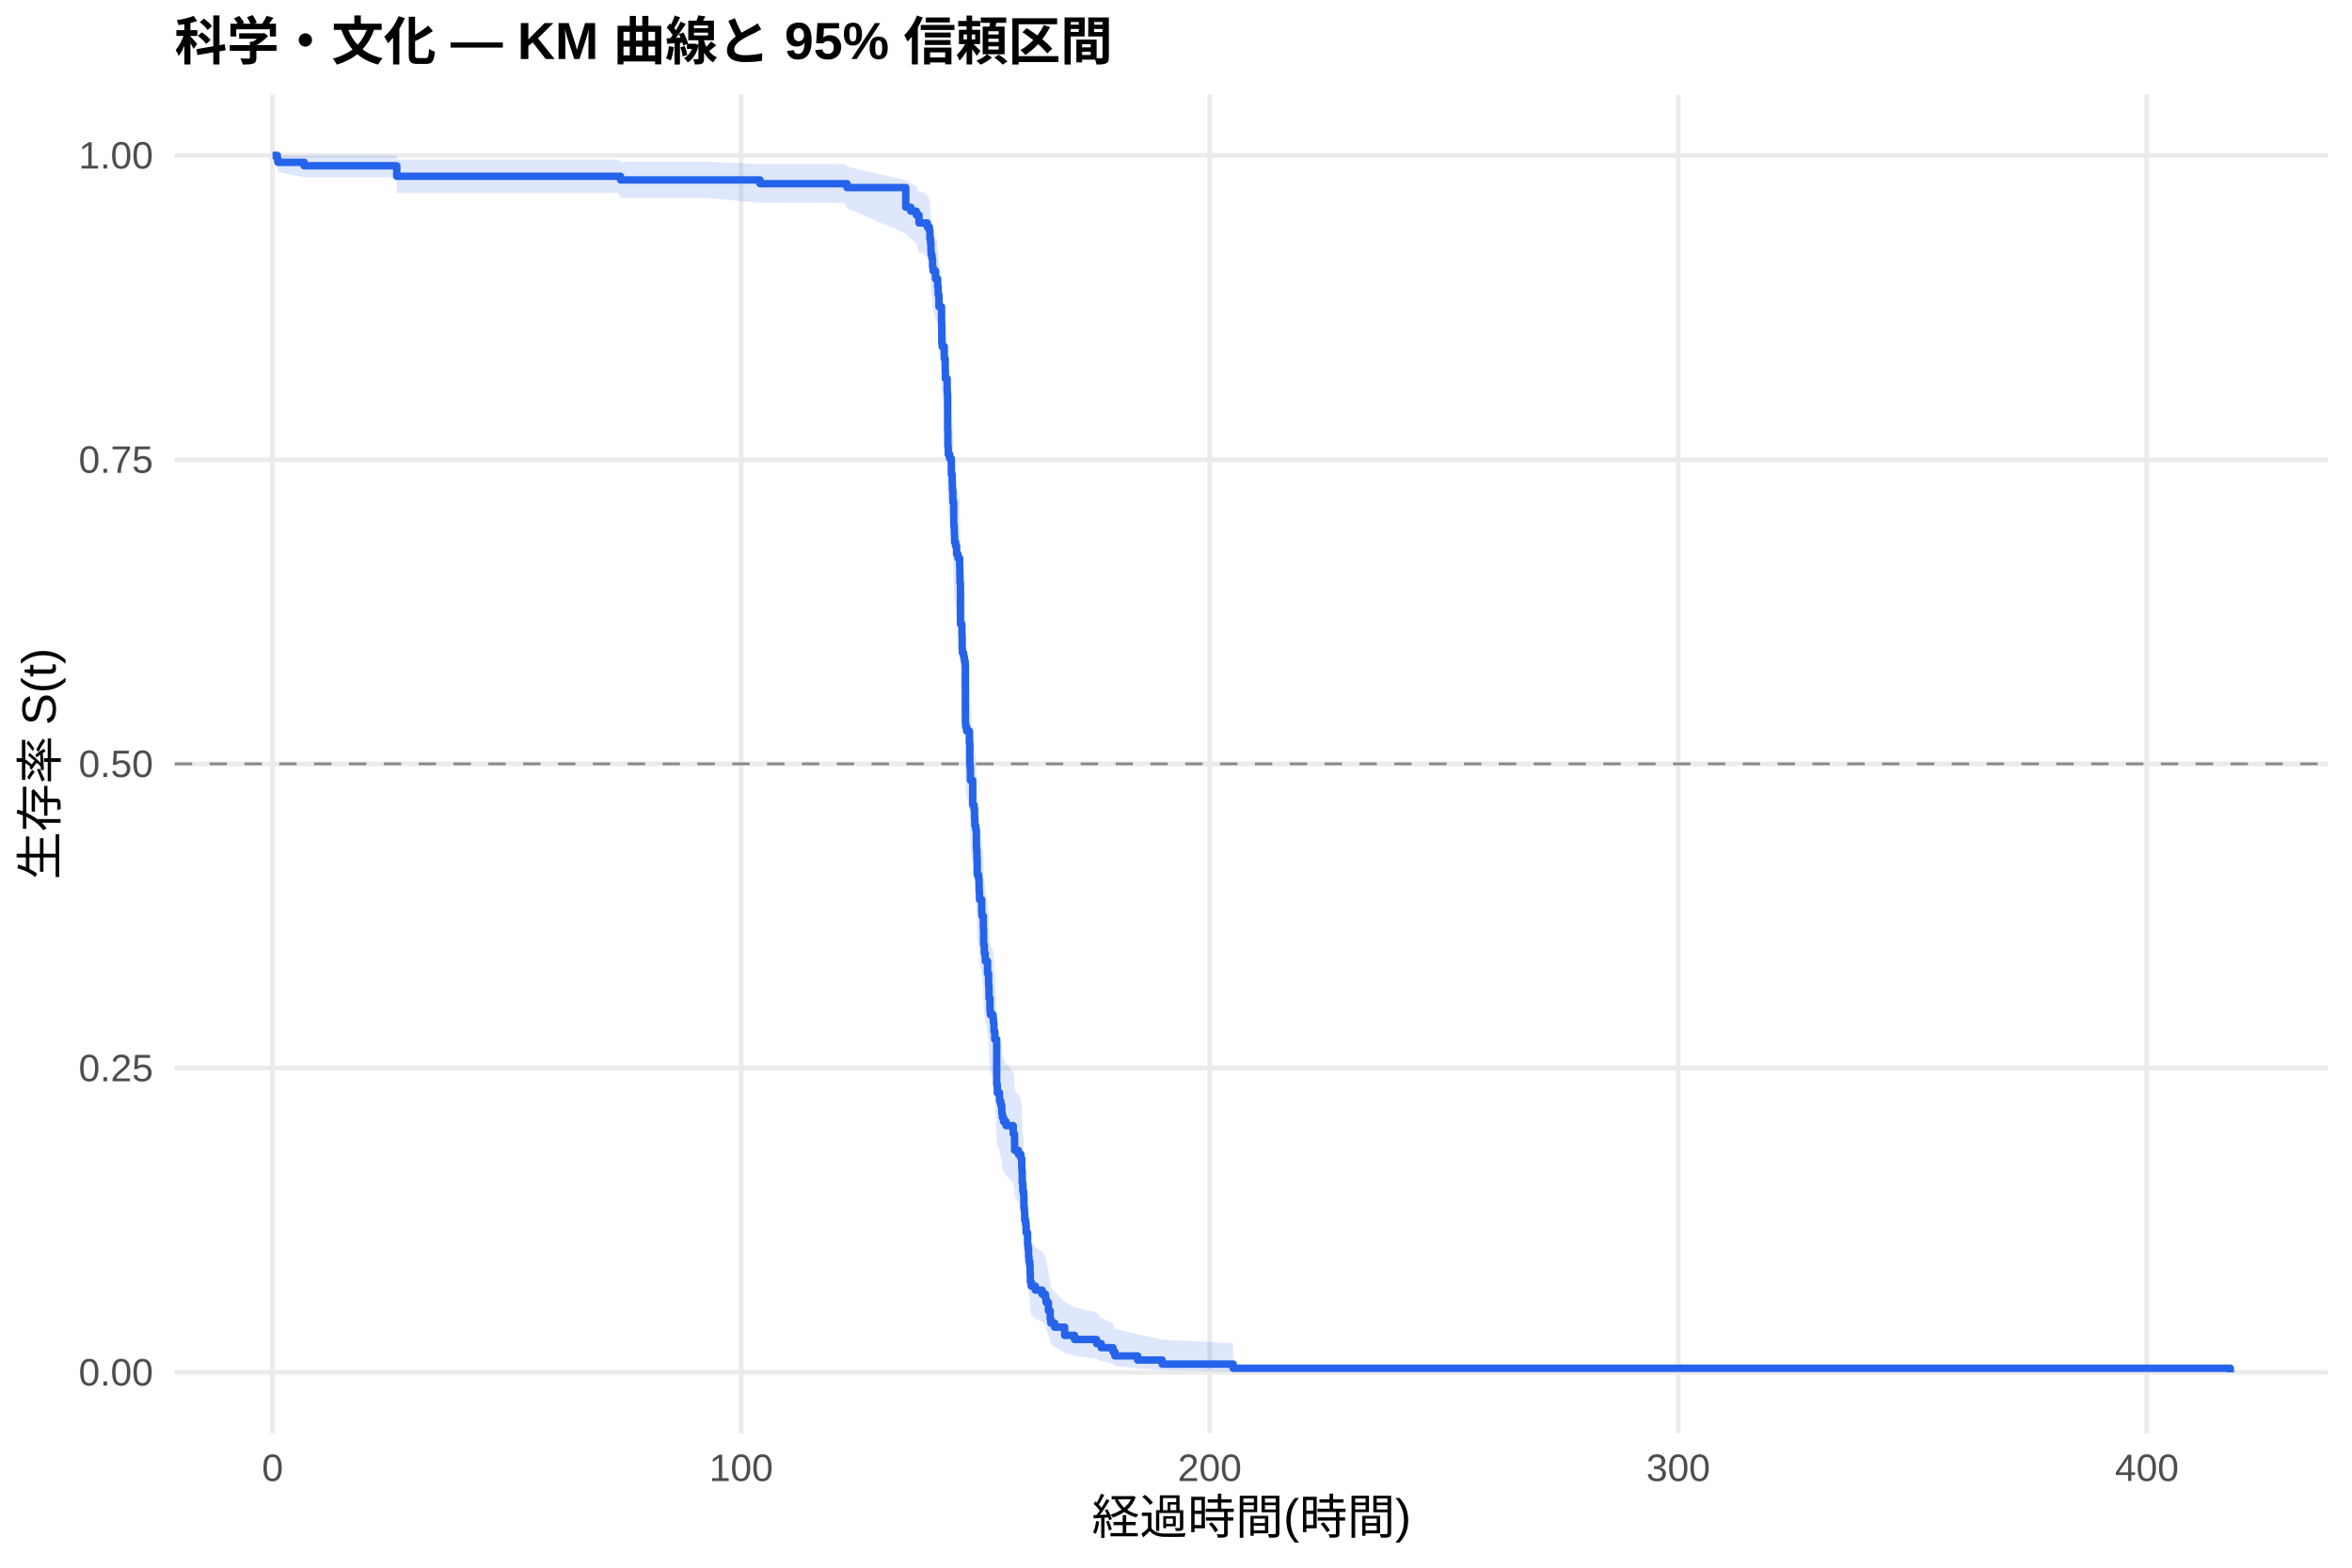
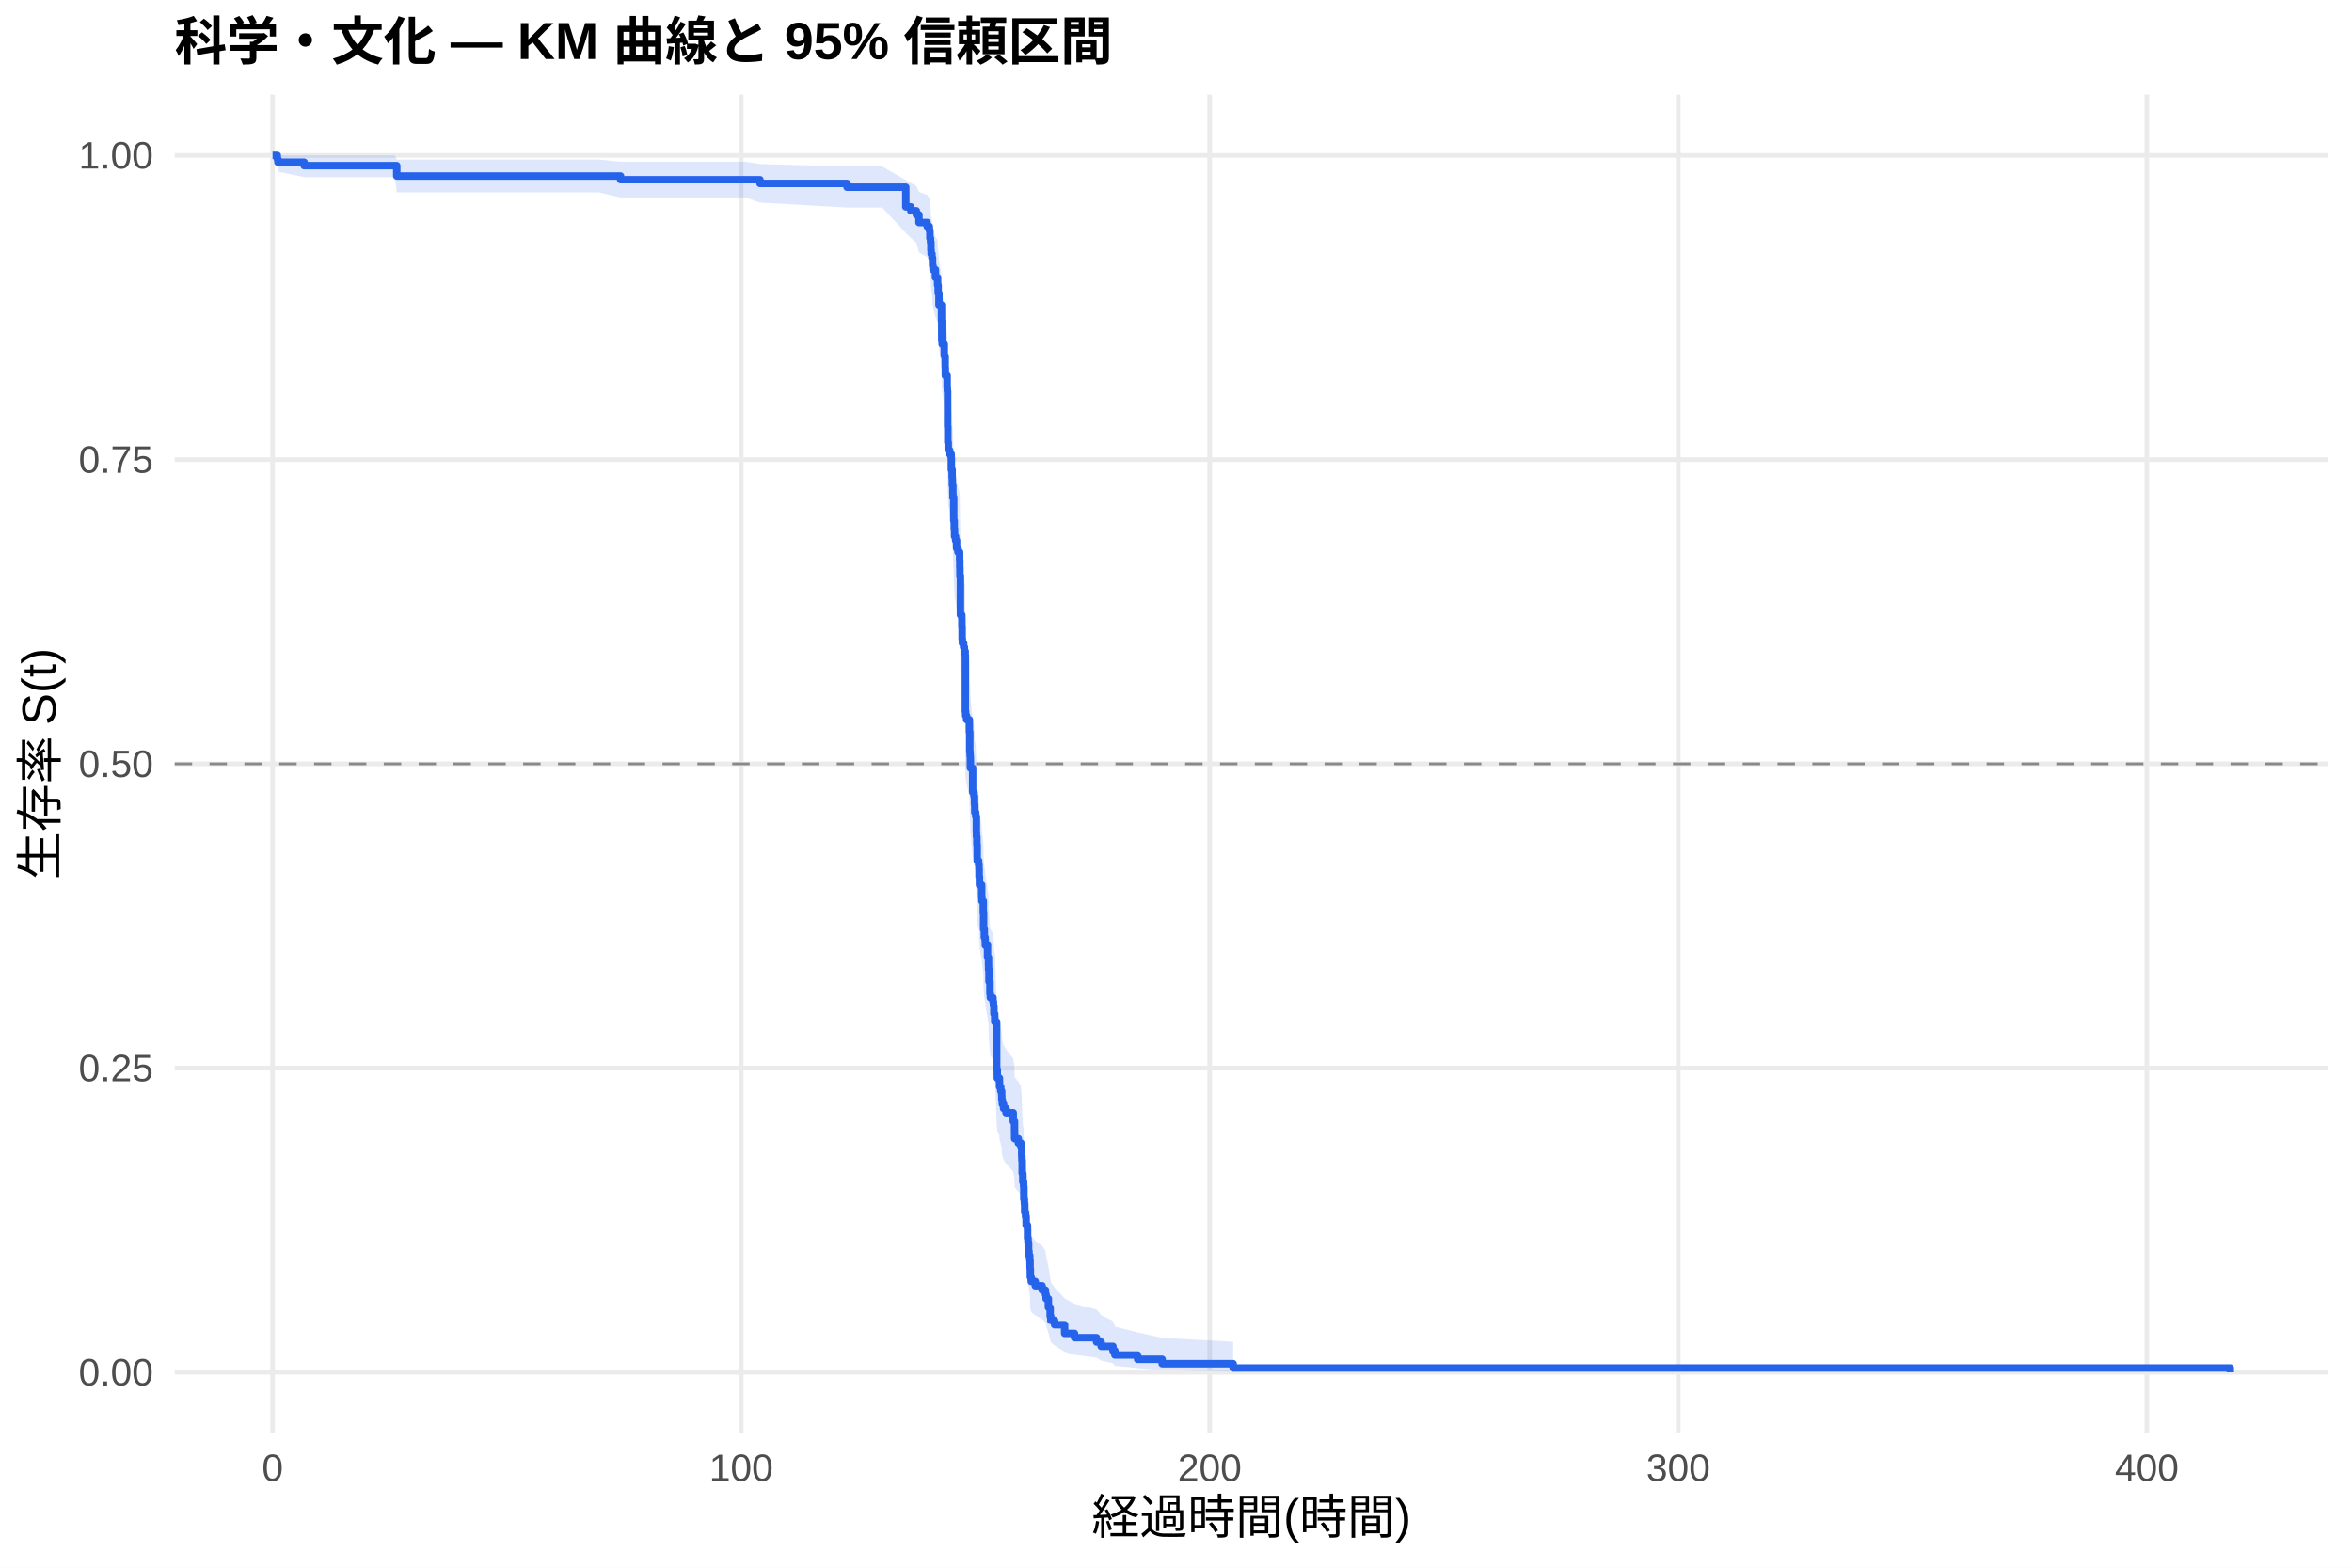
<svg xmlns="http://www.w3.org/2000/svg" width="540.00pt" height="360.00pt" viewBox="0 0 540.00 360.00">
  <g class="svglite">
    <defs>
      <style type="text/css">
    .svglite line, .svglite polyline, .svglite polygon, .svglite path, .svglite rect, .svglite circle {
      fill: none;
      stroke: #000000;
      stroke-linecap: round;
      stroke-linejoin: round;
      stroke-miterlimit: 10.00;
    }
    .svglite text {
      white-space: pre;
    }
    .svglite g.glyphgroup path {
      fill: inherit;
      stroke: none;
    }
  </style>
    </defs>
    <rect width="100%" height="100%" style="stroke: none; fill: #FFFFFF;" />
    <defs>
      <clipPath id="cpMC4wMHw1NDAuMDB8MC4wMHwzNjAuMDA=">
        <rect x="0.00" y="0.00" width="540.00" height="360.00" />
      </clipPath>
    </defs>
    <g clip-path="url(#cpMC4wMHw1NDAuMDB8MC4wMHwzNjAuMDA=)">
      <rect x="0" y="0.00" width="540.00" height="360.00" style="stroke-width: 1.07; stroke: none; fill: #FFFFFF;" />
    </g>
    <defs>
      <clipPath id="cpNDAuMTF8NTM0LjUyfDIxLjcxfDMyOS4xMg==">
        <rect x="40.11" y="21.71" width="494.41" height="307.41" />
      </clipPath>
    </defs>
    <g clip-path="url(#cpNDAuMTF8NTM0LjUyfDIxLjcxfDMyOS4xMg==)">
      <polyline points="40.11,315.14 534.52,315.14 " style="stroke-width: 1.07; stroke: #EBEBEB; stroke-linecap: butt;" />
      <polyline points="40.11,245.28 534.52,245.28 " style="stroke-width: 1.07; stroke: #EBEBEB; stroke-linecap: butt;" />
      <polyline points="40.11,175.41 534.52,175.41 " style="stroke-width: 1.07; stroke: #EBEBEB; stroke-linecap: butt;" />
      <polyline points="40.11,105.55 534.52,105.55 " style="stroke-width: 1.07; stroke: #EBEBEB; stroke-linecap: butt;" />
      <polyline points="40.11,35.68 534.52,35.68 " style="stroke-width: 1.07; stroke: #EBEBEB; stroke-linecap: butt;" />
      <polyline points="62.58,329.12 62.58,21.71 " style="stroke-width: 1.07; stroke: #EBEBEB; stroke-linecap: butt;" />
      <polyline points="170.16,329.12 170.16,21.71 " style="stroke-width: 1.07; stroke: #EBEBEB; stroke-linecap: butt;" />
      <polyline points="277.74,329.12 277.74,21.71 " style="stroke-width: 1.07; stroke: #EBEBEB; stroke-linecap: butt;" />
      <polyline points="385.32,329.12 385.32,21.71 " style="stroke-width: 1.07; stroke: #EBEBEB; stroke-linecap: butt;" />
      <polyline points="492.90,329.12 492.90,21.71 " style="stroke-width: 1.07; stroke: #EBEBEB; stroke-linecap: butt;" />
-       <polygon points="62.58,35.68 63.66,35.68 63.80,35.68 69.83,35.68 81.97,35.68 91.02,35.68 91.09,36.65 98.71,36.65 107.12,36.65 117.63,36.65 124.46,36.65 128.71,36.65 141.76,36.65 142.48,37.15 152.50,37.15 156.57,37.15 162.42,37.15 174.48,37.69 186.30,37.69 193.83,37.69 194.47,38.26 207.96,41.40 209.11,42.07 210.38,42.74 210.99,44.12 211.97,44.12 212.87,44.83 213.37,45.54 213.50,46.99 213.64,47.72 213.73,49.20 213.78,49.95 213.98,50.70 214.11,52.21 214.22,52.98 214.77,54.51 215.26,55.29 215.27,56.06 215.40,57.63 215.58,59.99 216.17,63.17 216.22,67.20 216.31,68.01 216.80,70.45 217.01,72.91 217.05,74.56 217.46,77.04 217.51,77.87 217.57,85.40 217.62,88.78 217.71,90.47 218.02,91.32 218.39,92.17 218.43,94.73 218.61,96.44 218.66,98.15 218.77,99.87 218.79,100.73 218.97,105.05 218.98,105.91 219.09,107.65 219.16,109.39 219.40,110.25 219.63,112.00 219.70,112.00 219.95,112.89 220.33,114.69 220.37,116.48 220.40,118.28 220.51,127.33 220.83,128.24 220.85,130.07 220.90,132.81 220.96,133.72 221.24,134.64 221.42,135.55 221.60,136.47 221.64,149.39 221.71,150.32 221.93,151.25 222.57,154.04 222.66,158.71 222.73,159.64 222.79,160.58 222.80,162.45 223.32,168.10 223.63,169.04 223.74,170.93 223.81,172.82 224.02,173.77 224.17,177.56 224.20,178.52 224.29,180.42 224.36,184.24 224.69,185.19 224.78,186.15 224.81,188.07 224.88,189.98 225.39,192.87 225.44,193.83 225.76,196.73 225.83,200.60 226.00,202.54 226.19,203.51 226.23,204.48 226.73,207.40 226.96,209.36 226.98,210.33 227.07,213.27 227.29,216.22 227.38,217.20 227.99,218.19 228.09,219.17 228.20,221.15 228.38,223.13 228.83,234.09 228.97,236.09 229.47,237.10 229.49,238.10 229.76,239.11 229.98,240.12 230.01,241.13 230.12,242.14 230.41,243.16 230.98,244.17 232.63,246.20 232.93,248.24 232.95,250.28 233.81,251.31 234.40,252.34 234.58,254.39 234.62,255.42 234.69,258.53 234.83,260.60 235.01,261.64 235.07,264.78 235.19,265.83 235.26,267.94 235.46,269.00 235.59,271.12 235.91,272.18 235.93,274.32 236.04,275.39 236.16,277.55 236.25,278.63 236.43,279.72 236.50,281.90 236.56,284.10 236.75,285.21 237.69,286.32 239.26,287.44 240.03,288.56 240.18,289.69 240.70,291.96 241.11,294.26 241.25,295.43 242.13,296.60 244.43,298.98 246.70,300.18 251.76,301.40 252.82,302.64 255.53,303.89 255.97,305.15 261.19,306.41 266.82,307.63 283.12,308.46 283.12,315.01 266.82,314.67 261.19,314.22 255.97,313.72 255.53,313.16 252.82,312.58 251.76,311.96 246.70,311.33 244.43,310.68 242.13,309.33 241.25,308.63 241.11,307.93 240.70,306.49 240.18,305.02 240.03,304.28 239.26,303.53 237.69,302.77 236.75,302.01 236.56,301.24 236.50,299.70 236.43,298.13 236.25,297.34 236.16,296.55 236.04,294.96 235.93,294.16 235.91,292.55 235.59,291.74 235.46,290.11 235.26,289.29 235.19,287.65 235.07,286.82 235.01,284.33 234.83,283.50 234.69,281.83 234.62,279.30 234.58,278.46 234.40,276.77 233.81,275.92 232.95,275.07 232.93,273.36 232.63,271.65 230.98,269.93 230.41,269.07 230.12,268.20 230.01,267.34 229.98,266.47 229.76,265.61 229.49,264.74 229.47,263.87 228.97,263.00 228.83,261.26 228.38,251.58 228.20,249.81 228.09,248.03 227.99,247.14 227.38,246.25 227.29,245.36 227.07,242.68 226.98,239.99 226.96,239.09 226.73,237.29 226.23,234.59 226.19,233.69 226.00,232.78 225.83,230.97 225.76,227.34 225.44,224.61 225.39,223.69 224.88,220.95 224.81,219.12 224.78,217.28 224.69,216.37 224.36,215.45 224.29,211.76 224.20,209.91 224.17,208.99 224.02,205.28 223.81,204.35 223.74,202.49 223.63,200.63 223.32,199.70 222.80,194.09 222.79,192.21 222.73,191.27 222.66,190.33 222.57,185.62 221.93,182.78 221.71,181.84 221.64,180.89 221.60,167.55 221.42,166.59 221.24,165.63 220.96,164.67 220.90,163.71 220.85,160.82 220.83,158.89 220.51,157.93 220.40,148.22 220.37,146.27 220.33,144.31 219.95,142.35 219.70,141.37 219.63,141.37 219.40,139.47 219.16,138.52 219.09,136.62 218.98,134.71 218.97,133.75 218.79,128.96 218.77,128.00 218.66,126.07 218.61,124.15 218.43,122.21 218.39,119.31 218.02,118.33 217.71,117.36 217.62,115.42 217.57,111.51 217.51,102.64 217.46,101.65 217.05,98.67 217.01,96.67 216.80,93.67 216.31,90.65 216.22,89.64 216.17,84.56 215.58,80.46 215.40,77.35 215.27,75.27 215.26,74.23 214.77,73.18 214.22,71.07 214.11,70.01 213.98,67.89 213.78,66.82 213.73,65.74 213.64,63.58 213.50,62.49 213.37,60.30 212.87,59.19 211.97,58.08 210.99,58.08 210.38,55.87 209.11,54.76 207.96,53.63 194.47,47.82 193.83,46.60 186.30,46.60 174.48,46.60 162.42,45.43 156.57,45.43 152.50,45.43 142.48,45.43 141.76,44.26 128.71,44.26 124.46,44.26 117.63,44.26 107.12,44.26 98.71,44.26 91.09,44.26 91.02,40.75 81.97,40.75 69.83,40.75 63.80,39.47 63.66,38.03 62.58,35.68 " style="stroke-width: 0.00; stroke: none; stroke-linecap: butt; fill: #2563EB; fill-opacity: 0.15;" />
-       <polyline points="62.58,35.68 63.66,35.68 63.80,35.68 69.83,35.68 81.97,35.68 91.02,35.68 91.09,36.65 98.71,36.65 107.12,36.65 117.63,36.65 124.46,36.65 128.71,36.65 141.76,36.65 142.48,37.15 152.50,37.15 156.57,37.15 162.42,37.15 174.48,37.69 186.30,37.69 193.83,37.69 194.47,38.26 207.96,41.40 209.11,42.07 210.38,42.74 210.99,44.12 211.97,44.12 212.87,44.83 213.37,45.54 213.50,46.99 213.64,47.72 213.73,49.20 213.78,49.95 213.98,50.70 214.11,52.21 214.22,52.98 214.77,54.51 215.26,55.29 215.27,56.06 215.40,57.63 215.58,59.99 216.17,63.17 216.22,67.20 216.31,68.01 216.80,70.45 217.01,72.91 217.05,74.56 217.46,77.04 217.51,77.87 217.57,85.40 217.62,88.78 217.71,90.47 218.02,91.32 218.39,92.17 218.43,94.73 218.61,96.44 218.66,98.15 218.77,99.87 218.79,100.73 218.97,105.05 218.98,105.91 219.09,107.65 219.16,109.39 219.40,110.25 219.63,112.00 219.70,112.00 219.95,112.89 220.33,114.69 220.37,116.48 220.40,118.28 220.51,127.33 220.83,128.24 220.85,130.07 220.90,132.81 220.96,133.72 221.24,134.64 221.42,135.55 221.60,136.47 221.64,149.39 221.71,150.32 221.93,151.25 222.57,154.04 222.66,158.71 222.73,159.64 222.79,160.58 222.80,162.45 223.32,168.10 223.63,169.04 223.74,170.93 223.81,172.82 224.02,173.77 224.17,177.56 224.20,178.52 224.29,180.42 224.36,184.24 224.69,185.19 224.78,186.15 224.81,188.07 224.88,189.98 225.39,192.87 225.44,193.83 225.76,196.73 225.83,200.60 226.00,202.54 226.19,203.51 226.23,204.48 226.73,207.40 226.96,209.36 226.98,210.33 227.07,213.27 227.29,216.22 227.38,217.20 227.99,218.19 228.09,219.17 228.20,221.15 228.38,223.13 228.83,234.09 228.97,236.09 229.47,237.10 229.49,238.10 229.76,239.11 229.98,240.12 230.01,241.13 230.12,242.14 230.41,243.16 230.98,244.17 232.63,246.20 232.93,248.24 232.95,250.28 233.81,251.31 234.40,252.34 234.58,254.39 234.62,255.42 234.69,258.53 234.83,260.60 235.01,261.64 235.07,264.78 235.19,265.83 235.26,267.94 235.46,269.00 235.59,271.12 235.91,272.18 235.93,274.32 236.04,275.39 236.16,277.55 236.25,278.63 236.43,279.72 236.50,281.90 236.56,284.10 236.75,285.21 237.69,286.32 239.26,287.44 240.03,288.56 240.18,289.69 240.70,291.96 241.11,294.26 241.25,295.43 242.13,296.60 244.43,298.98 246.70,300.18 251.76,301.40 252.82,302.64 255.53,303.89 255.97,305.15 261.19,306.41 266.82,307.63 283.12,308.46 " style="stroke-width: 1.07; stroke: none; stroke-linecap: butt;" />
-       <polyline points="283.12,315.01 266.82,314.67 261.19,314.22 255.97,313.72 255.53,313.16 252.82,312.58 251.76,311.96 246.70,311.33 244.43,310.68 242.13,309.33 241.25,308.63 241.11,307.93 240.70,306.49 240.18,305.02 240.03,304.28 239.26,303.53 237.69,302.77 236.75,302.01 236.56,301.24 236.50,299.70 236.43,298.13 236.25,297.34 236.16,296.55 236.04,294.96 235.93,294.16 235.91,292.55 235.59,291.74 235.46,290.11 235.26,289.29 235.19,287.65 235.07,286.82 235.01,284.33 234.83,283.50 234.69,281.83 234.62,279.30 234.58,278.46 234.40,276.77 233.81,275.92 232.95,275.07 232.93,273.36 232.63,271.65 230.98,269.93 230.41,269.07 230.12,268.20 230.01,267.34 229.98,266.47 229.76,265.61 229.49,264.74 229.47,263.87 228.97,263.00 228.83,261.26 228.38,251.58 228.20,249.81 228.09,248.03 227.99,247.14 227.38,246.25 227.29,245.36 227.07,242.68 226.98,239.99 226.96,239.09 226.73,237.29 226.23,234.59 226.19,233.69 226.00,232.78 225.83,230.97 225.76,227.34 225.44,224.61 225.39,223.69 224.88,220.95 224.81,219.12 224.78,217.28 224.69,216.37 224.36,215.45 224.29,211.76 224.20,209.91 224.17,208.99 224.02,205.28 223.81,204.35 223.74,202.49 223.63,200.63 223.32,199.70 222.80,194.09 222.79,192.21 222.73,191.27 222.66,190.33 222.57,185.62 221.93,182.78 221.71,181.84 221.64,180.89 221.60,167.55 221.42,166.59 221.24,165.63 220.96,164.67 220.90,163.71 220.85,160.82 220.83,158.89 220.51,157.93 220.40,148.22 220.37,146.27 220.33,144.31 219.95,142.35 219.70,141.37 219.63,141.37 219.40,139.47 219.16,138.52 219.09,136.62 218.98,134.71 218.97,133.75 218.79,128.96 218.77,128.00 218.66,126.07 218.61,124.15 218.43,122.21 218.39,119.31 218.02,118.33 217.71,117.36 217.62,115.42 217.57,111.51 217.51,102.64 217.46,101.65 217.05,98.67 217.01,96.67 216.80,93.67 216.31,90.65 216.22,89.64 216.17,84.56 215.58,80.46 215.40,77.35 215.27,75.27 215.26,74.23 214.77,73.18 214.22,71.07 214.11,70.01 213.98,67.89 213.78,66.82 213.73,65.74 213.64,63.58 213.50,62.49 213.37,60.30 212.87,59.19 211.97,58.08 210.99,58.08 210.38,55.87 209.11,54.76 207.96,53.63 194.47,47.82 193.83,46.60 186.30,46.60 174.48,46.60 162.42,45.43 156.57,45.43 152.50,45.43 142.48,45.43 141.76,44.26 128.71,44.26 124.46,44.26 117.63,44.26 107.12,44.26 98.71,44.26 91.09,44.26 91.02,40.75 81.97,40.75 69.83,40.75 63.80,39.47 63.66,38.03 62.58,35.68 " style="stroke-width: 1.07; stroke: none; stroke-linecap: butt;" />
-       <polyline points="62.58,35.68 63.66,35.68 63.66,36.48 63.80,36.48 63.80,37.27 69.83,37.27 69.83,38.07 81.97,38.07 81.97,38.07 91.02,38.07 91.02,38.07 91.09,38.07 91.09,40.48 98.71,40.48 98.71,40.48 107.12,40.48 107.12,40.48 117.63,40.48 117.63,40.48 124.46,40.48 124.46,40.48 128.71,40.48 128.71,40.48 141.76,40.48 141.76,40.48 142.48,40.48 142.48,41.32 152.50,41.32 152.50,41.32 156.57,41.32 156.57,41.32 162.42,41.32 162.42,41.32 174.48,41.32 174.48,42.18 186.30,42.18 186.30,42.18 193.83,42.18 193.83,42.18 194.47,42.18 194.47,43.08 207.96,43.08 207.96,47.59 209.11,47.59 209.11,48.49 210.38,48.49 210.38,49.39 210.99,49.39 210.99,51.19 211.97,51.19 211.97,51.19 212.87,51.19 212.87,52.11 213.37,52.11 213.37,53.02 213.50,53.02 213.50,54.86 213.64,54.86 213.64,55.77 213.73,55.77 213.73,57.60 213.78,57.60 213.78,58.52 213.98,58.52 213.98,59.44 214.11,59.44 214.11,61.27 214.22,61.27 214.22,62.19 214.77,62.19 214.77,64.02 215.26,64.02 215.26,64.94 215.27,64.94 215.27,65.85 215.40,65.85 215.40,67.69 215.58,67.69 215.58,70.44 216.17,70.44 216.17,74.10 216.22,74.10 216.22,78.68 216.31,78.68 216.31,79.60 216.80,79.60 216.80,82.35 217.01,82.35 217.01,85.10 217.05,85.10 217.05,86.93 217.46,86.93 217.46,89.68 217.51,89.68 217.51,90.60 217.57,90.60 217.57,98.85 217.62,98.85 217.62,102.51 217.71,102.51 217.71,104.35 218.02,104.35 218.02,105.26 218.39,105.26 218.39,106.18 218.43,106.18 218.43,108.93 218.61,108.93 218.61,110.76 218.66,110.76 218.66,112.59 218.77,112.59 218.77,114.43 218.79,114.43 218.79,115.34 218.97,115.34 218.97,119.93 218.98,119.93 218.98,120.84 219.09,120.84 219.09,122.68 219.16,122.68 219.16,124.51 219.40,124.51 219.40,125.43 219.63,125.43 219.63,127.26 219.70,127.26 219.70,127.26 219.95,127.26 219.95,128.20 220.33,128.20 220.33,130.09 220.37,130.09 220.37,131.98 220.40,131.98 220.40,133.87 220.51,133.87 220.51,143.31 220.83,143.31 220.83,144.25 220.85,144.25 220.85,146.14 220.90,146.14 220.90,148.97 220.96,148.97 220.96,149.92 221.24,149.92 221.24,150.86 221.42,150.86 221.42,151.81 221.60,151.81 221.60,152.75 221.64,152.75 221.64,165.97 221.71,165.97 221.71,166.91 221.93,166.91 221.93,167.86 222.57,167.86 222.57,170.69 222.66,170.69 222.66,175.41 222.73,175.41 222.73,176.35 222.79,176.35 222.79,177.30 222.80,177.30 222.80,179.19 223.32,179.19 223.32,184.85 223.63,184.85 223.63,185.80 223.74,185.80 223.74,187.68 223.81,187.68 223.81,189.57 224.02,189.57 224.02,190.52 224.17,190.52 224.17,194.29 224.20,194.29 224.20,195.24 224.29,195.24 224.29,197.13 224.36,197.13 224.36,200.90 224.69,200.90 224.69,201.85 224.78,201.85 224.78,202.79 224.81,202.79 224.81,204.68 224.88,204.68 224.88,206.57 225.39,206.57 225.39,209.40 225.44,209.40 225.44,210.34 225.76,210.34 225.76,213.18 225.83,213.18 225.83,216.95 226.00,216.95 226.00,218.84 226.19,218.84 226.19,219.78 226.23,219.78 226.23,220.73 226.73,220.73 226.73,223.56 226.96,223.56 226.96,225.45 226.98,225.45 226.98,226.39 227.07,226.39 227.07,229.23 227.29,229.23 227.29,232.06 227.38,232.06 227.38,233.00 227.99,233.00 227.99,233.95 228.09,233.95 228.09,234.89 228.20,234.89 228.20,236.78 228.38,236.78 228.38,238.67 228.83,238.67 228.83,249.05 228.97,249.05 228.97,250.94 229.47,250.94 229.47,251.89 229.49,251.89 229.49,252.83 229.76,252.83 229.76,253.77 229.98,253.77 229.98,254.72 230.01,254.72 230.01,255.66 230.12,255.66 230.12,256.61 230.41,256.61 230.41,257.55 230.98,257.55 230.98,258.49 232.63,258.49 232.63,260.38 232.93,260.38 232.93,262.27 232.95,262.27 232.95,264.16 233.81,264.16 233.81,265.10 234.40,265.10 234.40,266.05 234.58,266.05 234.58,267.94 234.62,267.94 234.62,268.88 234.69,268.88 234.69,271.71 234.83,271.71 234.83,273.60 235.01,273.60 235.01,274.54 235.07,274.54 235.07,277.38 235.19,277.38 235.19,278.32 235.26,278.32 235.26,280.21 235.46,280.21 235.46,281.15 235.59,281.15 235.59,283.04 235.91,283.04 235.91,283.99 235.93,283.99 235.93,285.87 236.04,285.87 236.04,286.82 236.16,286.82 236.16,288.71 236.25,288.71 236.25,289.65 236.43,289.65 236.43,290.60 236.50,290.60 236.50,292.48 236.56,292.48 236.56,294.37 236.75,294.37 236.75,295.32 237.69,295.32 237.69,296.26 239.26,296.26 239.26,297.20 240.03,297.20 240.03,298.15 240.18,298.15 240.18,299.09 240.70,299.09 240.70,300.98 241.11,300.98 241.11,302.87 241.25,302.87 241.25,303.81 242.13,303.81 242.13,304.76 244.43,304.76 244.43,306.65 246.70,306.65 246.70,307.59 251.76,307.59 251.76,308.53 252.82,308.53 252.82,309.48 255.53,309.48 255.53,310.42 255.97,310.42 255.97,311.37 261.19,311.37 261.19,312.31 266.82,312.31 266.82,313.25 283.12,313.25 283.12,314.20 512.05,314.20 512.05,315.14 " style="stroke-width: 1.71; stroke: #2563EB; stroke-linecap: butt;" />
+       <polygon points="62.58,35.68 63.66,35.68 63.80,35.68 69.83,35.68 71.30,35.68 90.68,35.68 91.09,36.64 99.73,36.64 107.43,36.64 115.83,36.64 126.34,36.64 133.17,36.64 137.42,36.64 142.48,37.14 150.47,37.14 161.21,37.14 165.28,37.14 171.13,37.14 174.48,37.67 194.47,38.23 195.01,38.23 202.54,38.23 207.96,41.36 209.11,42.02 210.38,42.69 210.99,44.07 212.87,44.77 213.37,45.47 213.50,46.90 213.64,47.62 213.73,49.08 213.78,49.81 213.98,50.55 214.11,52.05 214.22,52.80 214.77,54.31 215.26,55.07 215.27,55.84 215.40,57.37 215.58,59.70 216.17,62.83 216.22,66.79 216.31,67.59 216.80,69.99 217.01,72.41 217.05,74.03 217.46,76.47 217.51,77.28 217.57,84.69 217.62,88.01 217.71,89.67 218.02,90.51 218.39,91.34 218.43,93.86 218.61,95.54 218.66,97.22 218.77,98.91 218.79,99.76 218.97,104.00 218.98,104.85 219.09,106.55 219.16,108.26 219.40,109.11 219.63,110.82 219.95,111.68 220.33,113.40 220.37,115.12 220.40,116.84 220.51,125.50 220.69,125.50 220.83,126.39 220.85,128.17 220.90,130.85 220.96,131.75 221.24,132.64 221.42,133.54 221.60,134.44 221.64,147.07 221.71,147.98 221.93,148.89 222.57,151.62 222.66,156.18 222.73,157.10 222.79,158.01 222.80,159.85 223.32,165.36 223.63,166.29 223.74,168.13 223.81,169.98 224.02,170.91 224.17,174.62 224.20,175.54 224.29,177.41 224.36,181.13 224.69,182.07 224.78,183.00 224.81,184.88 224.88,186.75 225.39,189.57 225.44,190.51 225.76,193.34 225.83,197.12 226.00,199.01 226.19,199.96 226.23,200.91 226.73,203.76 226.96,205.67 226.98,206.62 227.07,209.49 227.29,212.37 227.38,213.33 227.99,214.29 228.09,215.25 228.20,217.17 228.38,219.10 228.42,219.10 228.83,230.47 228.97,232.56 229.47,233.60 229.49,234.65 229.76,235.69 229.98,236.74 230.01,237.79 230.12,238.84 230.41,239.90 230.98,240.95 232.63,243.07 232.93,245.19 232.95,247.31 233.81,248.38 234.40,249.45 234.58,251.59 234.62,252.66 234.69,255.90 234.83,258.06 235.01,259.15 235.07,262.42 235.19,263.52 235.26,265.71 235.46,266.82 235.59,269.03 235.91,270.14 235.93,272.37 236.04,273.49 236.16,275.75 236.25,276.88 236.43,278.01 236.50,280.30 236.56,282.60 236.75,283.75 237.69,284.92 239.26,286.08 240.03,287.26 240.18,288.44 240.70,290.82 241.11,293.23 241.25,294.45 242.13,295.68 244.43,298.17 246.70,299.43 251.76,300.71 252.82,302.01 255.53,303.32 255.97,304.64 261.19,305.97 266.82,307.24 283.12,308.12 283.12,315.00 266.82,314.64 261.19,314.17 255.97,313.64 255.53,313.06 252.82,312.44 251.76,311.79 246.70,311.12 244.43,310.43 242.13,309.00 241.25,308.27 241.11,307.53 240.70,306.01 240.18,304.46 240.03,303.67 239.26,302.88 237.69,302.08 236.75,301.27 236.56,300.46 236.50,298.82 236.43,297.17 236.25,296.33 236.16,295.49 236.04,293.81 235.93,292.96 235.91,291.25 235.59,290.39 235.46,288.66 235.26,287.80 235.19,286.05 235.07,285.18 235.01,282.54 234.83,281.65 234.69,279.88 234.62,277.20 234.58,276.30 234.40,274.50 233.81,273.60 232.95,272.69 232.93,270.88 232.63,269.06 230.98,267.23 230.41,266.32 230.12,265.40 230.01,264.48 229.98,263.56 229.76,262.64 229.49,261.71 229.47,260.79 228.97,259.86 228.83,258.00 228.42,247.69 228.38,247.69 228.20,245.94 228.09,244.19 227.99,243.32 227.38,242.44 227.29,241.56 227.07,238.92 226.98,236.27 226.96,235.39 226.73,233.62 226.23,230.96 226.19,230.07 226.00,229.18 225.83,227.40 225.76,223.83 225.44,221.14 225.39,220.24 224.88,217.54 224.81,215.74 224.78,213.94 224.69,213.03 224.36,212.13 224.29,208.51 224.20,206.69 224.17,205.78 224.02,202.14 223.81,201.23 223.74,199.40 223.63,197.57 223.32,196.65 222.80,191.14 222.79,189.30 222.73,188.37 222.66,187.45 222.57,182.82 221.93,180.04 221.71,179.11 221.64,178.18 221.60,165.08 221.42,164.14 221.24,163.20 220.96,162.25 220.90,161.31 220.85,158.47 220.83,156.58 220.69,155.63 220.51,155.63 220.40,146.38 220.37,144.52 220.33,142.66 219.95,140.79 219.63,139.86 219.40,137.99 219.16,137.05 219.09,135.18 218.98,133.30 218.97,132.36 218.79,127.64 218.77,126.70 218.66,124.80 218.61,122.90 218.43,121.00 218.39,118.14 218.02,117.19 217.71,116.23 217.62,114.32 217.57,110.47 217.51,101.75 217.46,100.78 217.05,97.84 217.01,95.88 216.80,92.93 216.31,89.96 216.22,88.96 216.17,83.97 215.58,79.93 215.40,76.89 215.27,74.84 215.26,73.81 214.77,72.78 214.22,70.71 214.11,69.67 213.98,67.58 213.78,66.53 213.73,65.48 213.64,63.35 213.50,62.28 213.37,60.13 212.87,59.04 210.99,57.95 210.38,55.74 209.11,54.62 207.96,53.50 202.54,47.66 195.01,47.66 194.47,47.66 174.48,46.52 171.13,45.34 165.28,45.34 161.21,45.34 150.47,45.34 142.48,45.34 137.42,44.18 133.17,44.18 126.34,44.18 115.83,44.18 107.43,44.18 99.73,44.18 91.09,44.18 90.68,40.68 71.30,40.68 69.83,40.68 63.80,39.41 63.66,38.00 62.58,35.68 " style="stroke-width: 0.00; stroke: none; stroke-linecap: butt; fill: #2563EB; fill-opacity: 0.15;" />
+       <polyline points="62.58,35.68 63.66,35.68 63.80,35.68 69.83,35.68 71.30,35.68 90.68,35.68 91.09,36.64 99.73,36.64 107.43,36.64 115.83,36.64 126.34,36.64 133.17,36.64 137.42,36.64 142.48,37.14 150.47,37.14 161.21,37.14 165.28,37.14 171.13,37.14 174.48,37.67 194.47,38.23 195.01,38.23 202.54,38.23 207.96,41.36 209.11,42.02 210.38,42.69 210.99,44.07 212.87,44.77 213.37,45.47 213.50,46.90 213.64,47.62 213.73,49.08 213.78,49.81 213.98,50.55 214.11,52.05 214.22,52.80 214.77,54.31 215.26,55.07 215.27,55.84 215.40,57.37 215.58,59.70 216.17,62.83 216.22,66.79 216.31,67.59 216.80,69.99 217.01,72.41 217.05,74.03 217.46,76.47 217.51,77.28 217.57,84.69 217.62,88.01 217.71,89.67 218.02,90.51 218.39,91.34 218.43,93.86 218.61,95.54 218.66,97.22 218.77,98.91 218.79,99.76 218.97,104.00 218.98,104.85 219.09,106.55 219.16,108.26 219.40,109.11 219.63,110.82 219.95,111.68 220.33,113.40 220.37,115.12 220.40,116.84 220.51,125.50 220.69,125.50 220.83,126.39 220.85,128.17 220.90,130.85 220.96,131.75 221.24,132.64 221.42,133.54 221.60,134.44 221.64,147.07 221.71,147.98 221.93,148.89 222.57,151.62 222.66,156.18 222.73,157.10 222.79,158.01 222.80,159.85 223.32,165.36 223.63,166.29 223.74,168.13 223.81,169.98 224.02,170.91 224.17,174.62 224.20,175.54 224.29,177.41 224.36,181.13 224.69,182.07 224.78,183.00 224.81,184.88 224.88,186.75 225.39,189.57 225.44,190.51 225.76,193.34 225.83,197.12 226.00,199.01 226.19,199.96 226.23,200.91 226.73,203.76 226.96,205.67 226.98,206.62 227.07,209.49 227.29,212.37 227.38,213.33 227.99,214.29 228.09,215.25 228.20,217.17 228.38,219.10 228.42,219.10 228.83,230.47 228.97,232.56 229.47,233.60 229.49,234.65 229.76,235.69 229.98,236.74 230.01,237.79 230.12,238.84 230.41,239.90 230.98,240.95 232.63,243.07 232.93,245.19 232.95,247.31 233.81,248.38 234.40,249.45 234.58,251.59 234.62,252.66 234.69,255.90 234.83,258.06 235.01,259.15 235.07,262.42 235.19,263.52 235.26,265.71 235.46,266.82 235.59,269.03 235.91,270.14 235.93,272.37 236.04,273.49 236.16,275.75 236.25,276.88 236.43,278.01 236.50,280.30 236.56,282.60 236.75,283.75 237.69,284.92 239.26,286.08 240.03,287.26 240.18,288.44 240.70,290.82 241.11,293.23 241.25,294.45 242.13,295.68 244.43,298.17 246.70,299.43 251.76,300.71 252.82,302.01 255.53,303.32 255.97,304.64 261.19,305.97 266.82,307.24 283.12,308.12 " style="stroke-width: 1.07; stroke: none; stroke-linecap: butt;" />
+       <polyline points="283.12,315.00 266.82,314.64 261.19,314.17 255.97,313.64 255.53,313.06 252.82,312.44 251.76,311.79 246.70,311.12 244.43,310.43 242.13,309.00 241.25,308.27 241.11,307.53 240.70,306.01 240.18,304.46 240.03,303.67 239.26,302.88 237.69,302.08 236.75,301.27 236.56,300.46 236.50,298.82 236.43,297.17 236.25,296.33 236.16,295.49 236.04,293.81 235.93,292.96 235.91,291.25 235.59,290.39 235.46,288.66 235.26,287.80 235.19,286.05 235.07,285.18 235.01,282.54 234.83,281.65 234.69,279.88 234.62,277.20 234.58,276.30 234.40,274.50 233.81,273.60 232.95,272.69 232.93,270.88 232.63,269.06 230.98,267.23 230.41,266.32 230.12,265.40 230.01,264.48 229.98,263.56 229.76,262.64 229.49,261.71 229.47,260.79 228.97,259.86 228.83,258.00 228.42,247.69 228.38,247.69 228.20,245.94 228.09,244.19 227.99,243.32 227.38,242.44 227.29,241.56 227.07,238.92 226.98,236.27 226.96,235.39 226.73,233.62 226.23,230.96 226.19,230.07 226.00,229.18 225.83,227.40 225.76,223.83 225.44,221.14 225.39,220.24 224.88,217.54 224.81,215.74 224.78,213.94 224.69,213.03 224.36,212.13 224.29,208.51 224.20,206.69 224.17,205.78 224.02,202.14 223.81,201.23 223.74,199.40 223.63,197.57 223.32,196.65 222.80,191.14 222.79,189.30 222.73,188.37 222.66,187.45 222.57,182.82 221.93,180.04 221.71,179.11 221.64,178.18 221.60,165.08 221.42,164.14 221.24,163.20 220.96,162.25 220.90,161.31 220.85,158.47 220.83,156.58 220.69,155.63 220.51,155.63 220.40,146.38 220.37,144.52 220.33,142.66 219.95,140.79 219.63,139.86 219.40,137.99 219.16,137.05 219.09,135.18 218.98,133.30 218.97,132.36 218.79,127.64 218.77,126.70 218.66,124.80 218.61,122.90 218.43,121.00 218.39,118.14 218.02,117.19 217.71,116.23 217.62,114.32 217.57,110.47 217.51,101.75 217.46,100.78 217.05,97.84 217.01,95.88 216.80,92.93 216.31,89.96 216.22,88.96 216.17,83.97 215.58,79.93 215.40,76.89 215.27,74.84 215.26,73.81 214.77,72.78 214.22,70.71 214.11,69.67 213.98,67.58 213.78,66.53 213.73,65.48 213.64,63.35 213.50,62.28 213.37,60.13 212.87,59.04 210.99,57.95 210.38,55.74 209.11,54.62 207.96,53.50 202.54,47.66 195.01,47.66 194.47,47.66 174.48,46.52 171.13,45.34 165.28,45.34 161.21,45.34 150.47,45.34 142.48,45.34 137.42,44.18 133.17,44.18 126.34,44.18 115.83,44.18 107.43,44.18 99.73,44.18 91.09,44.18 90.68,40.68 71.30,40.68 69.83,40.68 63.80,39.41 63.66,38.00 62.58,35.68 " style="stroke-width: 1.07; stroke: none; stroke-linecap: butt;" />
+       <polyline points="62.58,35.68 63.66,35.68 63.66,36.47 63.80,36.47 63.80,37.25 69.83,37.25 69.83,38.04 71.30,38.04 71.30,38.04 90.68,38.04 90.68,38.04 91.09,38.04 91.09,40.43 99.73,40.43 99.73,40.43 107.43,40.43 107.43,40.43 115.83,40.43 115.83,40.43 126.34,40.43 126.34,40.43 133.17,40.43 133.17,40.43 137.42,40.43 137.42,40.43 142.48,40.43 142.48,41.27 150.47,41.27 150.47,41.27 161.21,41.27 161.21,41.27 165.28,41.27 165.28,41.27 171.13,41.27 171.13,41.27 174.48,41.27 174.48,42.13 194.47,42.13 194.47,42.99 195.01,42.99 195.01,42.99 202.54,42.99 202.54,42.99 207.96,42.99 207.96,47.50 209.11,47.50 209.11,48.40 210.38,48.40 210.38,49.30 210.99,49.30 210.99,51.10 212.87,51.10 212.87,52.00 213.37,52.00 213.37,52.90 213.50,52.90 213.50,54.70 213.64,54.70 213.64,55.61 213.73,55.61 213.73,57.41 213.78,57.41 213.78,58.31 213.98,58.31 213.98,59.21 214.11,59.21 214.11,61.01 214.22,61.01 214.22,61.91 214.77,61.91 214.77,63.72 215.26,63.72 215.26,64.62 215.27,64.62 215.27,65.52 215.40,65.52 215.40,67.32 215.58,67.32 215.58,70.02 216.17,70.02 216.17,73.63 216.22,73.63 216.22,78.14 216.31,78.14 216.31,79.04 216.80,79.04 216.80,81.74 217.01,81.74 217.01,84.44 217.05,84.44 217.05,86.25 217.46,86.25 217.46,88.95 217.51,88.95 217.51,89.85 217.57,89.85 217.57,97.96 217.62,97.96 217.62,101.57 217.71,101.57 217.71,103.37 218.02,103.37 218.02,104.27 218.39,104.27 218.39,105.17 218.43,105.17 218.43,107.87 218.61,107.87 218.61,109.68 218.66,109.68 218.66,111.48 218.77,111.48 218.77,113.28 218.79,113.28 218.79,114.18 218.97,114.18 218.97,118.69 218.98,118.69 218.98,119.59 219.09,119.59 219.09,121.39 219.16,121.39 219.16,123.19 219.40,123.19 219.40,124.09 219.63,124.09 219.63,125.90 219.95,125.90 219.95,126.80 220.33,126.80 220.33,128.60 220.37,128.60 220.37,130.40 220.40,130.40 220.40,132.21 220.51,132.21 220.51,141.22 220.69,141.22 220.69,141.22 220.83,141.22 220.83,142.14 220.85,142.14 220.85,143.99 220.90,143.99 220.90,146.77 220.96,146.77 220.96,147.69 221.24,147.69 221.24,148.62 221.42,148.62 221.42,149.54 221.60,149.54 221.60,150.47 221.64,150.47 221.64,163.42 221.71,163.42 221.71,164.35 221.93,164.35 221.93,165.27 222.57,165.27 222.57,168.05 222.66,168.05 222.66,172.67 222.73,172.67 222.73,173.60 222.79,173.60 222.79,174.52 222.80,174.52 222.80,176.37 223.32,176.37 223.32,181.92 223.63,181.92 223.63,182.85 223.74,182.85 223.74,184.70 223.81,184.70 223.81,186.55 224.02,186.55 224.02,187.47 224.17,187.47 224.17,191.17 224.20,191.17 224.20,192.10 224.29,192.10 224.29,193.95 224.36,193.95 224.36,197.65 224.69,197.65 224.69,198.58 224.78,198.58 224.78,199.50 224.81,199.50 224.81,201.35 224.88,201.35 224.88,203.20 225.39,203.20 225.39,205.98 225.44,205.98 225.44,206.90 225.76,206.90 225.76,209.68 225.83,209.68 225.83,213.38 226.00,213.38 226.00,215.23 226.19,215.23 226.19,216.15 226.23,216.15 226.23,217.08 226.73,217.08 226.73,219.85 226.96,219.85 226.96,221.70 226.98,221.70 226.98,222.63 227.07,222.63 227.07,225.40 227.29,225.40 227.29,228.18 227.38,228.18 227.38,229.10 227.99,229.10 227.99,230.03 228.09,230.03 228.09,230.96 228.20,230.96 228.20,232.81 228.38,232.81 228.38,234.66 228.42,234.66 228.42,234.66 228.83,234.66 228.83,245.59 228.97,245.59 228.97,247.57 229.47,247.57 229.47,248.57 229.49,248.57 229.49,249.56 229.76,249.56 229.76,250.55 229.98,250.55 229.98,251.55 230.01,251.55 230.01,252.54 230.12,252.54 230.12,253.54 230.41,253.54 230.41,254.53 230.98,254.53 230.98,255.52 232.63,255.52 232.63,257.51 232.93,257.51 232.93,259.50 232.95,259.50 232.95,261.48 233.81,261.48 233.81,262.48 234.40,262.48 234.40,263.47 234.58,263.47 234.58,265.46 234.62,265.46 234.62,266.45 234.69,266.45 234.69,269.43 234.83,269.43 234.83,271.42 235.01,271.42 235.01,272.42 235.07,272.42 235.07,275.40 235.19,275.40 235.19,276.39 235.26,276.39 235.26,278.38 235.46,278.38 235.46,279.37 235.59,279.37 235.59,281.36 235.91,281.36 235.91,282.35 235.93,282.35 235.93,284.34 236.04,284.34 236.04,285.33 236.16,285.33 236.16,287.32 236.25,287.32 236.25,288.31 236.43,288.31 236.43,289.31 236.50,289.31 236.50,291.29 236.56,291.29 236.56,293.28 236.75,293.28 236.75,294.28 237.69,294.28 237.69,295.27 239.26,295.27 239.26,296.26 240.03,296.26 240.03,297.26 240.18,297.26 240.18,298.25 240.70,298.25 240.70,300.24 241.11,300.24 241.11,302.23 241.25,302.23 241.25,303.22 242.13,303.22 242.13,304.21 244.43,304.21 244.43,306.20 246.70,306.20 246.70,307.19 251.76,307.19 251.76,308.19 252.82,308.19 252.82,309.18 255.53,309.18 255.53,310.17 255.97,310.17 255.97,311.17 261.19,311.17 261.19,312.16 266.82,312.16 266.82,313.16 283.12,313.16 283.12,314.15 512.05,314.15 512.05,315.14 " style="stroke-width: 1.71; stroke: #2563EB; stroke-linecap: butt;" />
      <line x1="40.11" y1="175.41" x2="534.52" y2="175.41" style="stroke-width: 0.64; stroke: #888888; stroke-dasharray: 4.00,4.00; stroke-linecap: butt;" />
    </g>
    <g clip-path="url(#cpMC4wMHw1NDAuMDB8MC4wMHwzNjAuMDA=)">
      <text x="35.18" y="318.17" text-anchor="end" style="font-size: 8.80px;fill: #4D4D4D; font-family: &quot;Liberation Sans&quot;;" textLength="17.11px" lengthAdjust="spacingAndGlyphs">0.00</text>
      <text x="35.18" y="248.30" text-anchor="end" style="font-size: 8.80px;fill: #4D4D4D; font-family: &quot;Liberation Sans&quot;;" textLength="17.11px" lengthAdjust="spacingAndGlyphs">0.25</text>
      <text x="35.18" y="178.44" text-anchor="end" style="font-size: 8.80px;fill: #4D4D4D; font-family: &quot;Liberation Sans&quot;;" textLength="17.11px" lengthAdjust="spacingAndGlyphs">0.50</text>
      <text x="35.18" y="108.57" text-anchor="end" style="font-size: 8.80px;fill: #4D4D4D; font-family: &quot;Liberation Sans&quot;;" textLength="17.11px" lengthAdjust="spacingAndGlyphs">0.75</text>
      <text x="35.18" y="38.71" text-anchor="end" style="font-size: 8.80px;fill: #4D4D4D; font-family: &quot;Liberation Sans&quot;;" textLength="17.11px" lengthAdjust="spacingAndGlyphs">1.00</text>
      <text x="62.58" y="340.10" text-anchor="middle" style="font-size: 8.80px;fill: #4D4D4D; font-family: &quot;Liberation Sans&quot;;" textLength="4.89px" lengthAdjust="spacingAndGlyphs">0</text>
      <text x="170.16" y="340.10" text-anchor="middle" style="font-size: 8.80px;fill: #4D4D4D; font-family: &quot;Liberation Sans&quot;;" textLength="14.67px" lengthAdjust="spacingAndGlyphs">100</text>
      <text x="277.74" y="340.10" text-anchor="middle" style="font-size: 8.80px;fill: #4D4D4D; font-family: &quot;Liberation Sans&quot;;" textLength="14.67px" lengthAdjust="spacingAndGlyphs">200</text>
      <text x="385.32" y="340.10" text-anchor="middle" style="font-size: 8.80px;fill: #4D4D4D; font-family: &quot;Liberation Sans&quot;;" textLength="14.67px" lengthAdjust="spacingAndGlyphs">300</text>
      <text x="492.90" y="340.10" text-anchor="middle" style="font-size: 8.80px;fill: #4D4D4D; font-family: &quot;Liberation Sans&quot;;" textLength="14.67px" lengthAdjust="spacingAndGlyphs">400</text>
      <text x="287.32" y="352.24" text-anchor="middle" style="font-size: 11.00px; font-family: &quot;Liberation Sans&quot;;" textLength="73.31px" lengthAdjust="spacingAndGlyphs">経過時間(時間)</text>
      <text transform="translate(13.05,175.41) rotate(-90)" text-anchor="middle" style="font-size: 11.00px; font-family: &quot;Liberation Sans&quot;;" textLength="53.78px" lengthAdjust="spacingAndGlyphs">生存率 S(t)</text>
      <text x="40.11" y="13.74" style="font-size: 12.00px; font-weight: bold; font-family: &quot;Liberation Sans&quot;;" textLength="215.33px" lengthAdjust="spacingAndGlyphs">科学・文化 — KM 曲線と 95% 信頼区間</text>
    </g>
  </g>
</svg>
